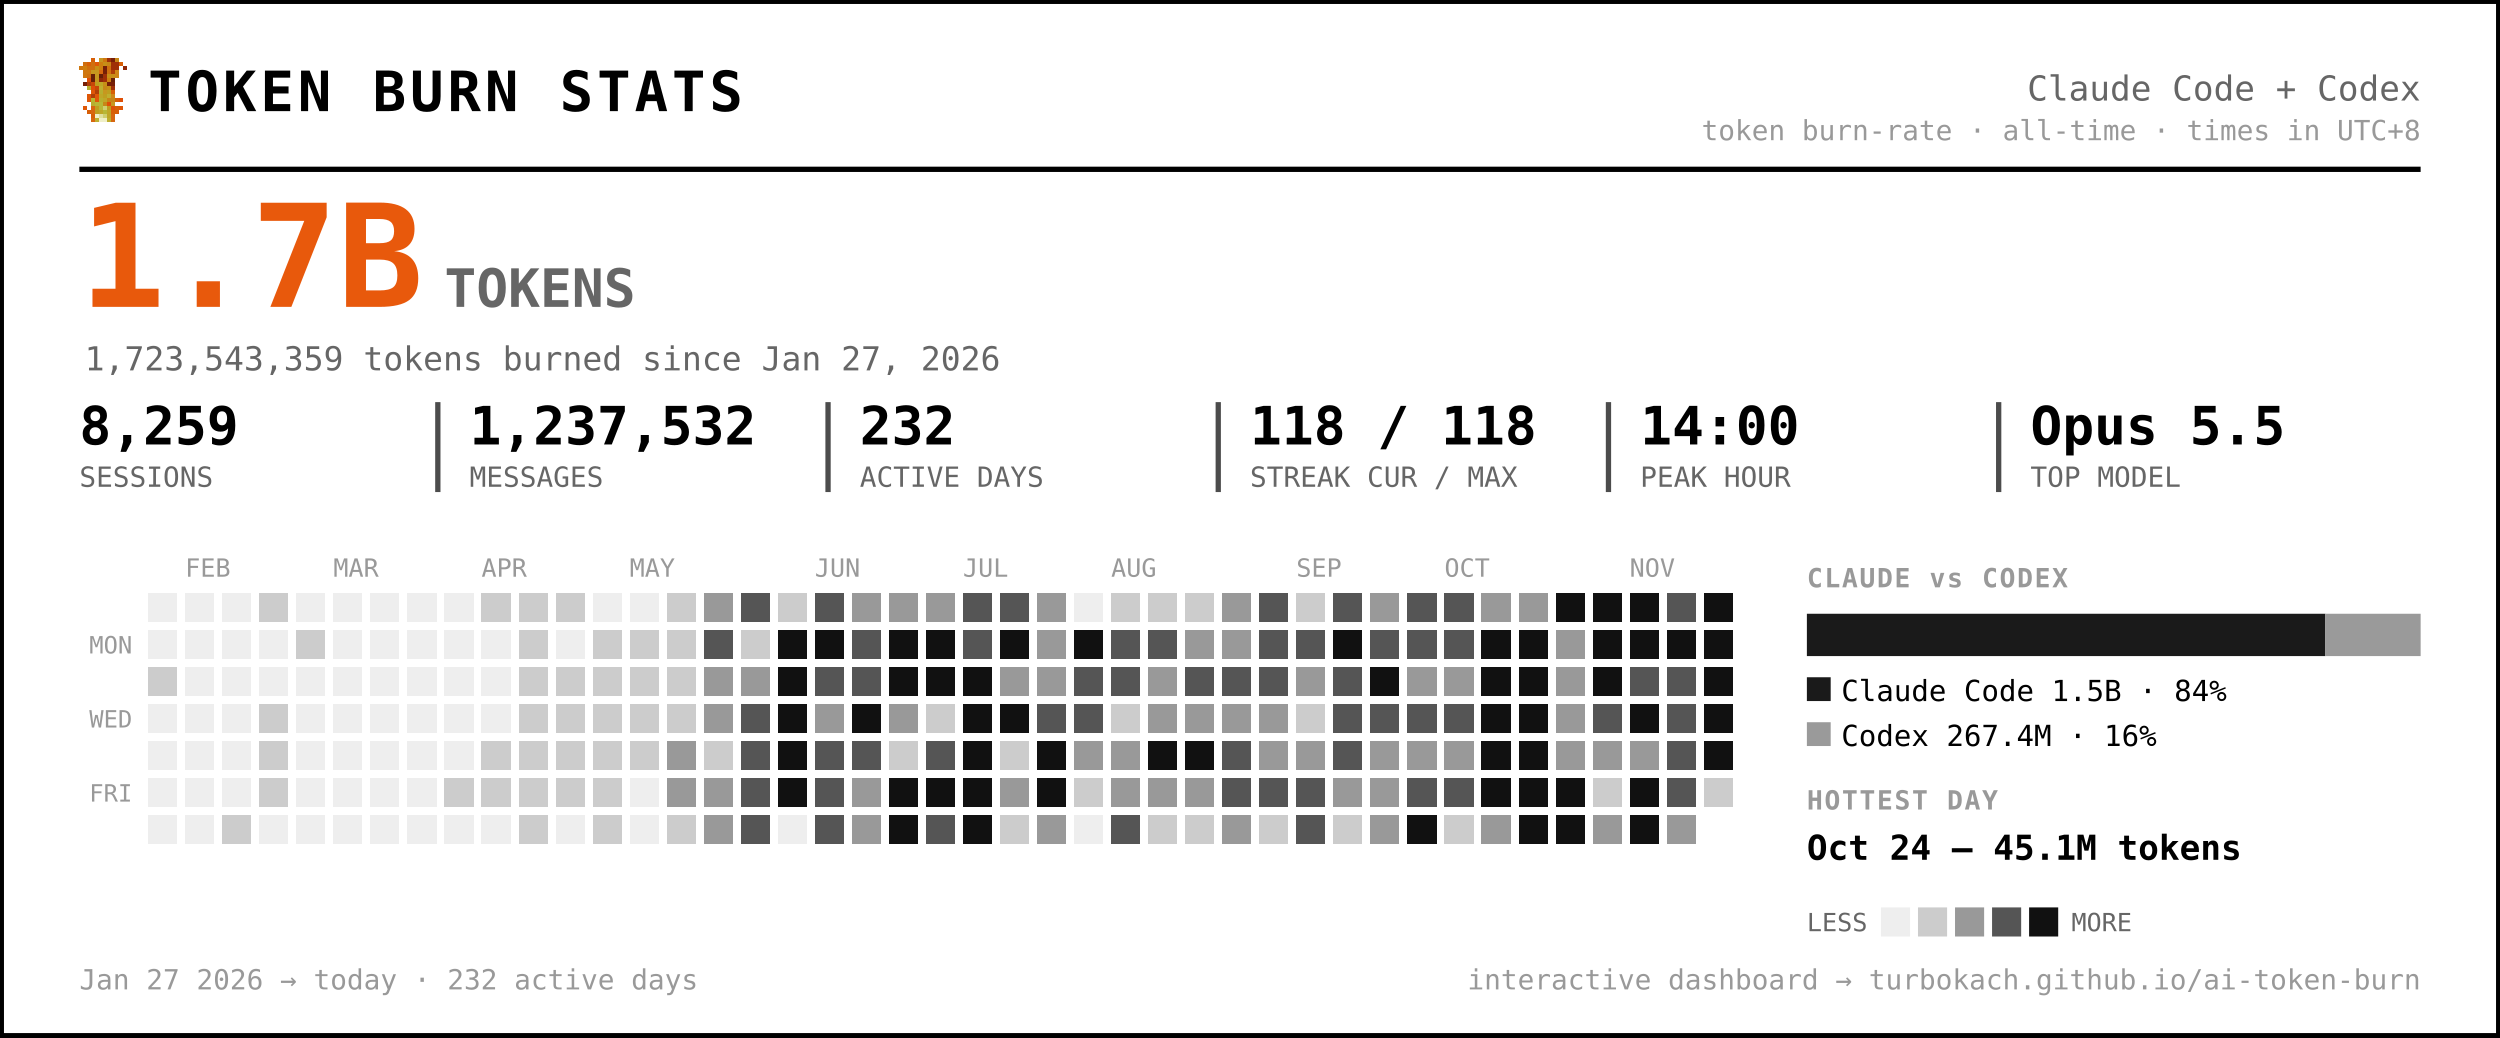
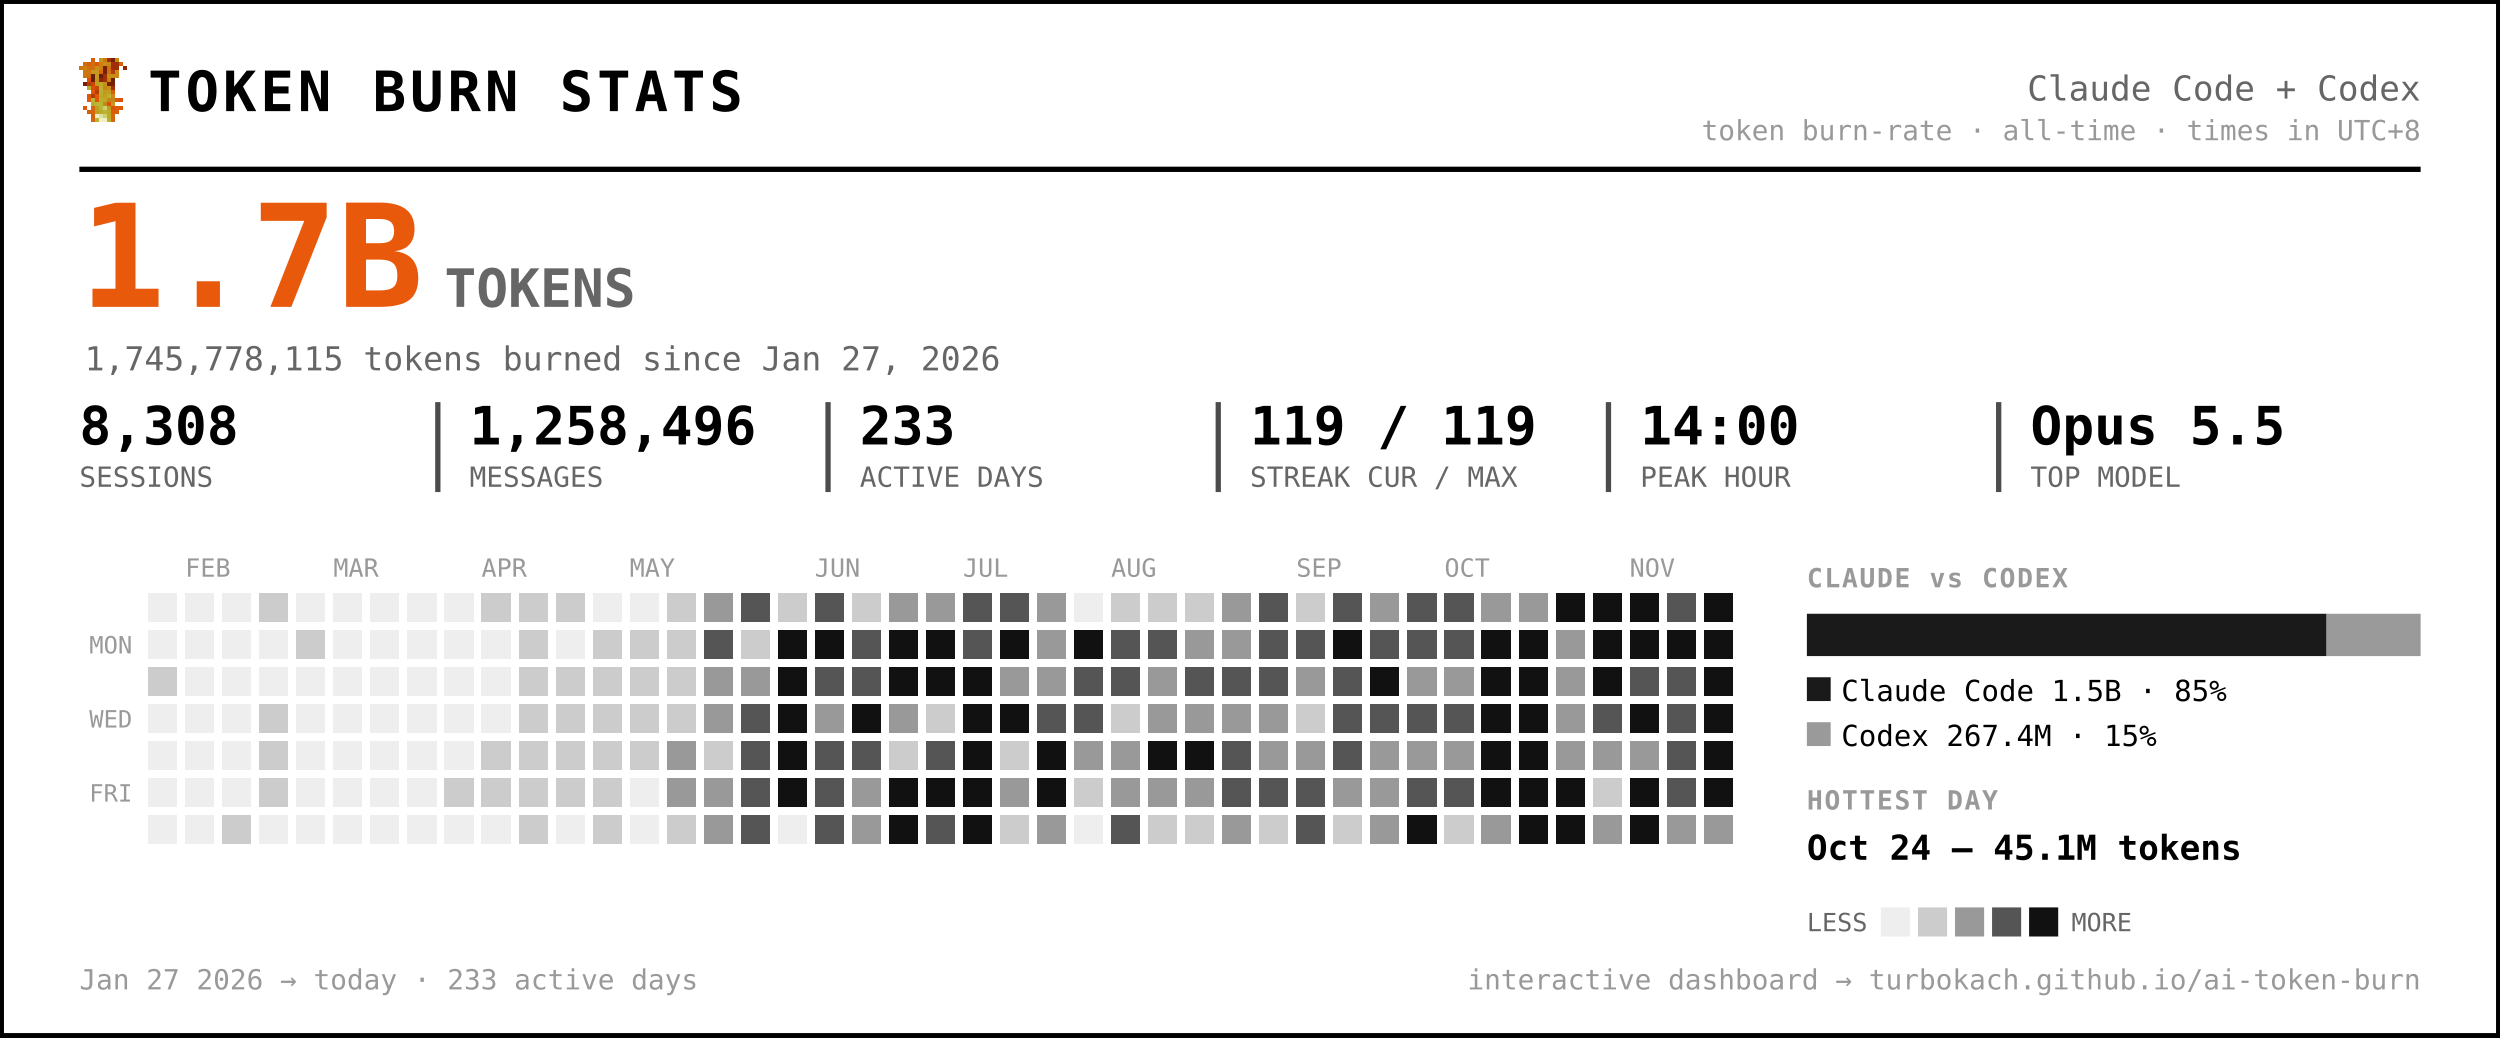
<svg xmlns="http://www.w3.org/2000/svg" width="945" height="392" viewBox="0 0 945 392" font-family="ui-monospace, 'SF Mono', 'Cascadia Code', Menlo, Consolas, monospace" role="img" aria-label="Token burn — Claude Code + Codex">
  <rect x="0.5" y="0.5" width="944" height="391" rx="0" fill="#ffffff" stroke="#000000" stroke-width="2" />
  <g transform="translate(30,22) scale(1.5)" shape-rendering="crispEdges">
    <rect x="3" y="0" width="1" height="1" fill="#d75f07" />
    <rect x="5" y="0" width="1" height="1" fill="#c7971f" />
    <rect x="6" y="0" width="1" height="1" fill="#cf770f" />
    <rect x="7" y="0" width="1" height="1" fill="#9f2f07" />
    <rect x="8" y="0" width="1" height="1" fill="#771f07" />
    <rect x="9" y="0" width="1" height="1" fill="#c78717" />
    <rect x="1" y="1" width="1" height="1" fill="#cf6f0f" />
    <rect x="2" y="1" width="1" height="1" fill="#d75f07" />
    <rect x="3" y="1" width="1" height="1" fill="#cf6f0f" />
    <rect x="4" y="1" width="1" height="1" fill="#df5707" />
    <rect x="5" y="1" width="1" height="1" fill="#cf7f0f" />
    <rect x="6" y="1" width="1" height="1" fill="#c78f17" />
    <rect x="7" y="1" width="1" height="1" fill="#c78717" />
    <rect x="8" y="1" width="1" height="1" fill="#9f2f07" />
    <rect x="9" y="1" width="1" height="1" fill="#9f2f07" />
    <rect x="10" y="1" width="1" height="1" fill="#d75f07" />
    <rect x="0" y="2" width="1" height="1" fill="#cf770f" />
    <rect x="1" y="2" width="1" height="1" fill="#cf7f0f" />
    <rect x="2" y="2" width="1" height="1" fill="#cf6f0f" />
    <rect x="3" y="2" width="1" height="1" fill="#cf6f0f" />
    <rect x="4" y="2" width="1" height="1" fill="#c78f17" />
    <rect x="5" y="2" width="1" height="1" fill="#cf7f0f" />
    <rect x="6" y="2" width="1" height="1" fill="#771f07" />
    <rect x="7" y="2" width="1" height="1" fill="#cf6f0f" />
    <rect x="8" y="2" width="1" height="1" fill="#9f2f07" />
    <rect x="9" y="2" width="1" height="1" fill="#9f2f07" />
    <rect x="11" y="2" width="1" height="1" fill="#8f2707" />
    <rect x="1" y="3" width="1" height="1" fill="#cf770f" />
    <rect x="2" y="3" width="1" height="1" fill="#cf770f" />
    <rect x="3" y="3" width="1" height="1" fill="#c7971f" />
    <rect x="4" y="3" width="1" height="1" fill="#c7971f" />
    <rect x="5" y="3" width="1" height="1" fill="#d7670f" />
    <rect x="6" y="3" width="1" height="1" fill="#771f07" />
    <rect x="7" y="3" width="1" height="1" fill="#cf6f0f" />
    <rect x="8" y="3" width="1" height="1" fill="#af3f07" />
    <rect x="9" y="3" width="1" height="1" fill="#cf8717" />
    <rect x="1" y="4" width="1" height="1" fill="#cf770f" />
    <rect x="2" y="4" width="1" height="1" fill="#cf6f0f" />
    <rect x="3" y="4" width="1" height="1" fill="#671f07" />
    <rect x="4" y="4" width="1" height="1" fill="#c7971f" />
    <rect x="5" y="4" width="1" height="1" fill="#671f07" />
    <rect x="6" y="4" width="1" height="1" fill="#9f2f07" />
    <rect x="7" y="4" width="1" height="1" fill="#c78f17" />
    <rect x="8" y="4" width="1" height="1" fill="#c78f17" />
    <rect x="9" y="4" width="1" height="1" fill="#cf8717" />
    <rect x="2" y="5" width="1" height="1" fill="#df4f07" />
    <rect x="3" y="5" width="1" height="1" fill="#671f07" />
    <rect x="4" y="5" width="1" height="1" fill="#c7971f" />
    <rect x="5" y="5" width="1" height="1" fill="#8f2707" />
    <rect x="6" y="5" width="1" height="1" fill="#9f2f07" />
    <rect x="7" y="5" width="1" height="1" fill="#cf7f0f" />
    <rect x="8" y="5" width="1" height="1" fill="#671f07" />
    <rect x="1" y="6" width="1" height="1" fill="#771f07" />
    <rect x="2" y="6" width="1" height="1" fill="#af3f07" />
    <rect x="3" y="6" width="1" height="1" fill="#c74707" />
    <rect x="4" y="6" width="1" height="1" fill="#bf9f1f" />
    <rect x="5" y="6" width="1" height="1" fill="#bfa727" />
    <rect x="6" y="6" width="1" height="1" fill="#c78f17" />
    <rect x="7" y="6" width="1" height="1" fill="#771f07" />
    <rect x="8" y="6" width="1" height="1" fill="#771f07" />
    <rect x="2" y="7" width="1" height="1" fill="#b7af2f" />
    <rect x="3" y="7" width="1" height="1" fill="#df4f07" />
    <rect x="4" y="7" width="1" height="1" fill="#c74707" />
    <rect x="5" y="7" width="1" height="1" fill="#bfaf2f" />
    <rect x="6" y="7" width="1" height="1" fill="#c78717" />
    <rect x="7" y="7" width="1" height="1" fill="#c78f17" />
    <rect x="8" y="7" width="1" height="1" fill="#9f2f07" />
    <rect x="3" y="8" width="1" height="1" fill="#df5707" />
    <rect x="4" y="8" width="1" height="1" fill="#af3f07" />
    <rect x="5" y="8" width="1" height="1" fill="#b7af2f" />
    <rect x="6" y="8" width="1" height="1" fill="#c7971f" />
    <rect x="7" y="8" width="1" height="1" fill="#bf9f1f" />
    <rect x="8" y="8" width="1" height="1" fill="#d75f07" />
    <rect x="2" y="9" width="1" height="1" fill="#df5707" />
    <rect x="3" y="9" width="1" height="1" fill="#af3f07" />
    <rect x="4" y="9" width="1" height="1" fill="#df5707" />
    <rect x="5" y="9" width="1" height="1" fill="#bfa727" />
    <rect x="6" y="9" width="1" height="1" fill="#bf9f1f" />
    <rect x="7" y="9" width="1" height="1" fill="#bfaf2f" />
    <rect x="8" y="9" width="1" height="1" fill="#cf8717" />
    <rect x="2" y="10" width="1" height="1" fill="#df5707" />
    <rect x="3" y="10" width="1" height="1" fill="#b7b72f" />
    <rect x="4" y="10" width="1" height="1" fill="#df5707" />
    <rect x="5" y="10" width="1" height="1" fill="#b7af2f" />
    <rect x="6" y="10" width="1" height="1" fill="#bfa727" />
    <rect x="7" y="10" width="1" height="1" fill="#c78717" />
    <rect x="8" y="10" width="1" height="1" fill="#c78717" />
    <rect x="9" y="10" width="1" height="1" fill="#d75f07" />
    <rect x="10" y="10" width="1" height="1" fill="#df4f07" />
    <rect x="3" y="11" width="1" height="1" fill="#b7af2f" />
    <rect x="4" y="11" width="1" height="1" fill="#b7b737" />
    <rect x="5" y="11" width="1" height="1" fill="#b7b737" />
    <rect x="6" y="11" width="1" height="1" fill="#c78717" />
    <rect x="7" y="11" width="1" height="1" fill="#df4f07" />
    <rect x="8" y="11" width="1" height="1" fill="#c7971f" />
    <rect x="1" y="12" width="1" height="1" fill="#df5707" />
    <rect x="3" y="12" width="1" height="1" fill="#d7670f" />
    <rect x="4" y="12" width="1" height="1" fill="#bf9f1f" />
    <rect x="5" y="12" width="1" height="1" fill="#b7b737" />
    <rect x="6" y="12" width="1" height="1" fill="#cfcf6f" />
    <rect x="7" y="12" width="1" height="1" fill="#bf9f1f" />
    <rect x="8" y="12" width="1" height="1" fill="#df4f07" />
    <rect x="9" y="12" width="1" height="1" fill="#d75f07" />
    <rect x="10" y="12" width="1" height="1" fill="#df5707" />
    <rect x="2" y="13" width="1" height="1" fill="#d75f07" />
    <rect x="3" y="13" width="1" height="1" fill="#d7670f" />
    <rect x="4" y="13" width="1" height="1" fill="#bf9f1f" />
    <rect x="5" y="13" width="1" height="1" fill="#bfa727" />
    <rect x="6" y="13" width="1" height="1" fill="#b7b737" />
    <rect x="7" y="13" width="1" height="1" fill="#bfa727" />
    <rect x="8" y="13" width="1" height="1" fill="#d75f07" />
    <rect x="9" y="13" width="1" height="1" fill="#d75f07" />
    <rect x="3" y="14" width="1" height="1" fill="#d75f07" />
    <rect x="4" y="14" width="1" height="1" fill="#efefc7" />
    <rect x="5" y="14" width="1" height="1" fill="#dfdf9f" />
    <rect x="6" y="14" width="1" height="1" fill="#cfcf6f" />
    <rect x="7" y="14" width="1" height="1" fill="#bfa727" />
    <rect x="8" y="14" width="1" height="1" fill="#d7670f" />
    <rect x="3" y="15" width="1" height="1" fill="#d7670f" />
    <rect x="4" y="15" width="1" height="1" fill="#bfaf2f" />
    <rect x="5" y="15" width="1" height="1" fill="#efefc7" />
    <rect x="6" y="15" width="1" height="1" fill="#efefc7" />
    <rect x="7" y="15" width="1" height="1" fill="#bfaf2f" />
    <rect x="8" y="15" width="1" height="1" fill="#d7670f" />
  </g>
  <text x="56.0" y="42.0" font-size="21" fill="#000000" font-weight="800" letter-spacing="1.5">TOKEN BURN STATS</text>
  <text x="915.0" y="38.0" font-size="13" fill="#666666" text-anchor="end">Claude Code + Codex</text>
  <text x="915.0" y="53.0" font-size="10.5" fill="#999999" text-anchor="end">token burn-rate · all-time · times in UTC+8</text>
  <line x1="30" y1="64" x2="915" y2="64" stroke="#000000" stroke-width="2" />
  <text x="30.0" y="116.0" font-size="54" fill="#e8590c" font-weight="800">1.7B</text>
  <text x="168.0" y="116.0" font-size="20" fill="#666666" font-weight="600">TOKENS</text>
-   <text x="32.0" y="140.0" font-size="12.5" fill="#666666">1,723,543,359 tokens burned since Jan 27, 2026</text>
-   <text x="30.0" y="168.0" font-size="20" fill="#000000" font-weight="700">8,259</text>
+   <text x="32.0" y="140.0" font-size="12.5" fill="#666666">1,745,778,115 tokens burned since Jan 27, 2026</text>
+   <text x="30.0" y="168.0" font-size="20" fill="#000000" font-weight="700">8,308</text>
  <text x="30.0" y="184.0" font-size="10.5" fill="#666666">SESSIONS</text>
-   <text x="177.5" y="168.0" font-size="20" fill="#000000" font-weight="700">1,237,532</text>
+   <text x="177.5" y="168.0" font-size="20" fill="#000000" font-weight="700">1,258,496</text>
  <text x="177.5" y="184.0" font-size="10.5" fill="#666666">MESSAGES</text>
  <line x1="165.5" y1="152" x2="165.5" y2="186" stroke="#000000" stroke-width="2" opacity="0.7" />
-   <text x="325.0" y="168.0" font-size="20" fill="#000000" font-weight="700">232</text>
+   <text x="325.0" y="168.0" font-size="20" fill="#000000" font-weight="700">233</text>
  <text x="325.0" y="184.0" font-size="10.5" fill="#666666">ACTIVE DAYS</text>
  <line x1="313.0" y1="152" x2="313.0" y2="186" stroke="#000000" stroke-width="2" opacity="0.7" />
-   <text x="472.5" y="168.0" font-size="20" fill="#000000" font-weight="700">118 / 118</text>
+   <text x="472.5" y="168.0" font-size="20" fill="#000000" font-weight="700">119 / 119</text>
  <text x="472.5" y="184.0" font-size="10.5" fill="#666666">STREAK CUR / MAX</text>
  <line x1="460.5" y1="152" x2="460.5" y2="186" stroke="#000000" stroke-width="2" opacity="0.7" />
  <text x="620.0" y="168.0" font-size="20" fill="#000000" font-weight="700">14:00</text>
  <text x="620.0" y="184.0" font-size="10.5" fill="#666666">PEAK HOUR</text>
  <line x1="608.0" y1="152" x2="608.0" y2="186" stroke="#000000" stroke-width="2" opacity="0.7" />
  <text x="767.5" y="168.0" font-size="20" fill="#000000" font-weight="700">Opus 5.5</text>
  <text x="767.5" y="184.0" font-size="10.5" fill="#666666">TOP MODEL</text>
  <line x1="755.5" y1="152" x2="755.5" y2="186" stroke="#000000" stroke-width="2" opacity="0.7" />
  <text x="70.0" y="218.0" font-size="9.5" fill="#999999">FEB</text>
  <text x="126.0" y="218.0" font-size="9.5" fill="#999999">MAR</text>
  <text x="182.0" y="218.0" font-size="9.5" fill="#999999">APR</text>
  <text x="238.0" y="218.0" font-size="9.5" fill="#999999">MAY</text>
  <text x="308.0" y="218.0" font-size="9.5" fill="#999999">JUN</text>
  <text x="364.0" y="218.0" font-size="9.5" fill="#999999">JUL</text>
  <text x="420.0" y="218.0" font-size="9.5" fill="#999999">AUG</text>
  <text x="490.0" y="218.0" font-size="9.5" fill="#999999">SEP</text>
  <text x="546.0" y="218.0" font-size="9.5" fill="#999999">OCT</text>
  <text x="616.0" y="218.0" font-size="9.5" fill="#999999">NOV</text>
  <text x="50.0" y="247.0" font-size="9" fill="#999999" text-anchor="end">MON</text>
  <text x="50.0" y="275.0" font-size="9" fill="#999999" text-anchor="end">WED</text>
  <text x="50.0" y="303.0" font-size="9" fill="#999999" text-anchor="end">FRI</text>
  <g shape-rendering="crispEdges">
    <rect x="224" y="308" width="11" height="11" rx="0" fill="#cccccc" />
    <rect x="238" y="252" width="11" height="11" rx="0" fill="#cccccc" />
    <rect x="252" y="224" width="11" height="11" rx="0" fill="#cccccc" />
    <rect x="252" y="266" width="11" height="11" rx="0" fill="#cccccc" />
    <rect x="252" y="280" width="11" height="11" rx="0" fill="#999999" />
    <rect x="252" y="294" width="11" height="11" rx="0" fill="#999999" />
    <rect x="252" y="308" width="11" height="11" rx="0" fill="#cccccc" />
    <rect x="266" y="224" width="11" height="11" rx="0" fill="#999999" />
    <rect x="266" y="238" width="11" height="11" rx="0" fill="#555555" />
    <rect x="266" y="252" width="11" height="11" rx="0" fill="#999999" />
    <rect x="266" y="266" width="11" height="11" rx="0" fill="#999999" />
    <rect x="266" y="280" width="11" height="11" rx="0" fill="#cccccc" />
    <rect x="266" y="294" width="11" height="11" rx="0" fill="#999999" />
    <rect x="266" y="308" width="11" height="11" rx="0" fill="#999999" />
    <rect x="280" y="224" width="11" height="11" rx="0" fill="#555555" />
    <rect x="280" y="238" width="11" height="11" rx="0" fill="#cccccc" />
    <rect x="280" y="252" width="11" height="11" rx="0" fill="#999999" />
    <rect x="280" y="266" width="11" height="11" rx="0" fill="#555555" />
    <rect x="280" y="280" width="11" height="11" rx="0" fill="#555555" />
    <rect x="280" y="294" width="11" height="11" rx="0" fill="#555555" />
    <rect x="280" y="308" width="11" height="11" rx="0" fill="#555555" />
    <rect x="294" y="224" width="11" height="11" rx="0" fill="#cccccc" />
    <rect x="294" y="238" width="11" height="11" rx="0" fill="#111111" />
    <rect x="294" y="252" width="11" height="11" rx="0" fill="#111111" />
    <rect x="294" y="266" width="11" height="11" rx="0" fill="#111111" />
    <rect x="294" y="280" width="11" height="11" rx="0" fill="#111111" />
    <rect x="294" y="294" width="11" height="11" rx="0" fill="#111111" />
    <rect x="308" y="224" width="11" height="11" rx="0" fill="#555555" />
    <rect x="308" y="238" width="11" height="11" rx="0" fill="#111111" />
    <rect x="308" y="252" width="11" height="11" rx="0" fill="#555555" />
    <rect x="308" y="266" width="11" height="11" rx="0" fill="#999999" />
    <rect x="308" y="280" width="11" height="11" rx="0" fill="#555555" />
    <rect x="308" y="294" width="11" height="11" rx="0" fill="#555555" />
    <rect x="308" y="308" width="11" height="11" rx="0" fill="#555555" />
-     <rect x="322" y="224" width="11" height="11" rx="0" fill="#999999" />
+     <rect x="322" y="224" width="11" height="11" rx="0" fill="#cccccc" />
    <rect x="322" y="238" width="11" height="11" rx="0" fill="#555555" />
    <rect x="322" y="252" width="11" height="11" rx="0" fill="#555555" />
    <rect x="322" y="266" width="11" height="11" rx="0" fill="#111111" />
    <rect x="322" y="280" width="11" height="11" rx="0" fill="#555555" />
    <rect x="322" y="294" width="11" height="11" rx="0" fill="#999999" />
    <rect x="322" y="308" width="11" height="11" rx="0" fill="#999999" />
    <rect x="336" y="224" width="11" height="11" rx="0" fill="#999999" />
    <rect x="336" y="238" width="11" height="11" rx="0" fill="#111111" />
    <rect x="336" y="252" width="11" height="11" rx="0" fill="#111111" />
    <rect x="336" y="266" width="11" height="11" rx="0" fill="#999999" />
    <rect x="336" y="280" width="11" height="11" rx="0" fill="#cccccc" />
    <rect x="336" y="294" width="11" height="11" rx="0" fill="#111111" />
    <rect x="336" y="308" width="11" height="11" rx="0" fill="#111111" />
    <rect x="350" y="224" width="11" height="11" rx="0" fill="#999999" />
    <rect x="350" y="238" width="11" height="11" rx="0" fill="#111111" />
    <rect x="350" y="252" width="11" height="11" rx="0" fill="#111111" />
    <rect x="350" y="266" width="11" height="11" rx="0" fill="#cccccc" />
    <rect x="350" y="280" width="11" height="11" rx="0" fill="#555555" />
    <rect x="350" y="294" width="11" height="11" rx="0" fill="#111111" />
    <rect x="350" y="308" width="11" height="11" rx="0" fill="#555555" />
    <rect x="364" y="224" width="11" height="11" rx="0" fill="#555555" />
    <rect x="364" y="238" width="11" height="11" rx="0" fill="#555555" />
    <rect x="364" y="252" width="11" height="11" rx="0" fill="#111111" />
    <rect x="364" y="266" width="11" height="11" rx="0" fill="#111111" />
    <rect x="364" y="280" width="11" height="11" rx="0" fill="#111111" />
    <rect x="364" y="294" width="11" height="11" rx="0" fill="#111111" />
    <rect x="364" y="308" width="11" height="11" rx="0" fill="#111111" />
    <rect x="378" y="224" width="11" height="11" rx="0" fill="#555555" />
    <rect x="378" y="238" width="11" height="11" rx="0" fill="#111111" />
    <rect x="378" y="252" width="11" height="11" rx="0" fill="#999999" />
    <rect x="378" y="266" width="11" height="11" rx="0" fill="#111111" />
    <rect x="378" y="280" width="11" height="11" rx="0" fill="#cccccc" />
    <rect x="378" y="294" width="11" height="11" rx="0" fill="#999999" />
    <rect x="378" y="308" width="11" height="11" rx="0" fill="#cccccc" />
    <rect x="392" y="224" width="11" height="11" rx="0" fill="#999999" />
    <rect x="392" y="238" width="11" height="11" rx="0" fill="#999999" />
    <rect x="392" y="252" width="11" height="11" rx="0" fill="#999999" />
    <rect x="392" y="266" width="11" height="11" rx="0" fill="#555555" />
    <rect x="392" y="280" width="11" height="11" rx="0" fill="#111111" />
    <rect x="392" y="294" width="11" height="11" rx="0" fill="#111111" />
    <rect x="392" y="308" width="11" height="11" rx="0" fill="#999999" />
    <rect x="406" y="238" width="11" height="11" rx="0" fill="#111111" />
    <rect x="406" y="252" width="11" height="11" rx="0" fill="#555555" />
    <rect x="406" y="266" width="11" height="11" rx="0" fill="#555555" />
    <rect x="406" y="280" width="11" height="11" rx="0" fill="#999999" />
    <rect x="406" y="294" width="11" height="11" rx="0" fill="#cccccc" />
    <rect x="420" y="224" width="11" height="11" rx="0" fill="#cccccc" />
    <rect x="420" y="238" width="11" height="11" rx="0" fill="#555555" />
    <rect x="420" y="252" width="11" height="11" rx="0" fill="#555555" />
    <rect x="420" y="266" width="11" height="11" rx="0" fill="#cccccc" />
    <rect x="420" y="280" width="11" height="11" rx="0" fill="#999999" />
    <rect x="420" y="294" width="11" height="11" rx="0" fill="#999999" />
    <rect x="420" y="308" width="11" height="11" rx="0" fill="#555555" />
    <rect x="434" y="224" width="11" height="11" rx="0" fill="#cccccc" />
    <rect x="434" y="238" width="11" height="11" rx="0" fill="#555555" />
    <rect x="434" y="252" width="11" height="11" rx="0" fill="#999999" />
    <rect x="434" y="266" width="11" height="11" rx="0" fill="#999999" />
    <rect x="434" y="280" width="11" height="11" rx="0" fill="#111111" />
    <rect x="434" y="294" width="11" height="11" rx="0" fill="#999999" />
    <rect x="434" y="308" width="11" height="11" rx="0" fill="#cccccc" />
    <rect x="448" y="224" width="11" height="11" rx="0" fill="#cccccc" />
    <rect x="448" y="238" width="11" height="11" rx="0" fill="#999999" />
    <rect x="448" y="252" width="11" height="11" rx="0" fill="#555555" />
    <rect x="448" y="266" width="11" height="11" rx="0" fill="#999999" />
    <rect x="448" y="280" width="11" height="11" rx="0" fill="#111111" />
    <rect x="448" y="294" width="11" height="11" rx="0" fill="#999999" />
    <rect x="448" y="308" width="11" height="11" rx="0" fill="#cccccc" />
    <rect x="462" y="224" width="11" height="11" rx="0" fill="#999999" />
    <rect x="462" y="238" width="11" height="11" rx="0" fill="#999999" />
    <rect x="462" y="252" width="11" height="11" rx="0" fill="#555555" />
    <rect x="462" y="266" width="11" height="11" rx="0" fill="#999999" />
    <rect x="462" y="280" width="11" height="11" rx="0" fill="#555555" />
    <rect x="462" y="294" width="11" height="11" rx="0" fill="#555555" />
    <rect x="462" y="308" width="11" height="11" rx="0" fill="#999999" />
    <rect x="476" y="224" width="11" height="11" rx="0" fill="#555555" />
    <rect x="476" y="238" width="11" height="11" rx="0" fill="#555555" />
    <rect x="476" y="252" width="11" height="11" rx="0" fill="#555555" />
    <rect x="476" y="266" width="11" height="11" rx="0" fill="#999999" />
    <rect x="476" y="280" width="11" height="11" rx="0" fill="#999999" />
    <rect x="476" y="294" width="11" height="11" rx="0" fill="#555555" />
    <rect x="476" y="308" width="11" height="11" rx="0" fill="#cccccc" />
    <rect x="490" y="224" width="11" height="11" rx="0" fill="#cccccc" />
    <rect x="490" y="238" width="11" height="11" rx="0" fill="#555555" />
    <rect x="490" y="252" width="11" height="11" rx="0" fill="#999999" />
    <rect x="490" y="266" width="11" height="11" rx="0" fill="#cccccc" />
    <rect x="490" y="280" width="11" height="11" rx="0" fill="#999999" />
    <rect x="490" y="294" width="11" height="11" rx="0" fill="#555555" />
    <rect x="490" y="308" width="11" height="11" rx="0" fill="#555555" />
    <rect x="504" y="224" width="11" height="11" rx="0" fill="#555555" />
    <rect x="504" y="238" width="11" height="11" rx="0" fill="#111111" />
    <rect x="504" y="252" width="11" height="11" rx="0" fill="#555555" />
    <rect x="504" y="266" width="11" height="11" rx="0" fill="#555555" />
    <rect x="504" y="280" width="11" height="11" rx="0" fill="#555555" />
    <rect x="504" y="294" width="11" height="11" rx="0" fill="#999999" />
    <rect x="504" y="308" width="11" height="11" rx="0" fill="#cccccc" />
    <rect x="518" y="224" width="11" height="11" rx="0" fill="#999999" />
    <rect x="518" y="238" width="11" height="11" rx="0" fill="#555555" />
    <rect x="518" y="252" width="11" height="11" rx="0" fill="#111111" />
    <rect x="518" y="266" width="11" height="11" rx="0" fill="#555555" />
    <rect x="518" y="280" width="11" height="11" rx="0" fill="#999999" />
    <rect x="518" y="294" width="11" height="11" rx="0" fill="#999999" />
    <rect x="518" y="308" width="11" height="11" rx="0" fill="#999999" />
    <rect x="532" y="224" width="11" height="11" rx="0" fill="#555555" />
    <rect x="532" y="238" width="11" height="11" rx="0" fill="#555555" />
    <rect x="532" y="252" width="11" height="11" rx="0" fill="#999999" />
    <rect x="532" y="266" width="11" height="11" rx="0" fill="#555555" />
    <rect x="532" y="280" width="11" height="11" rx="0" fill="#999999" />
    <rect x="532" y="294" width="11" height="11" rx="0" fill="#555555" />
    <rect x="532" y="308" width="11" height="11" rx="0" fill="#111111" />
    <rect x="546" y="224" width="11" height="11" rx="0" fill="#555555" />
    <rect x="546" y="238" width="11" height="11" rx="0" fill="#555555" />
    <rect x="546" y="252" width="11" height="11" rx="0" fill="#999999" />
    <rect x="546" y="266" width="11" height="11" rx="0" fill="#555555" />
    <rect x="546" y="280" width="11" height="11" rx="0" fill="#999999" />
    <rect x="546" y="294" width="11" height="11" rx="0" fill="#555555" />
    <rect x="546" y="308" width="11" height="11" rx="0" fill="#cccccc" />
    <rect x="560" y="224" width="11" height="11" rx="0" fill="#999999" />
    <rect x="560" y="238" width="11" height="11" rx="0" fill="#111111" />
    <rect x="560" y="252" width="11" height="11" rx="0" fill="#111111" />
    <rect x="560" y="266" width="11" height="11" rx="0" fill="#111111" />
    <rect x="560" y="280" width="11" height="11" rx="0" fill="#111111" />
    <rect x="560" y="294" width="11" height="11" rx="0" fill="#111111" />
    <rect x="560" y="308" width="11" height="11" rx="0" fill="#999999" />
    <rect x="574" y="224" width="11" height="11" rx="0" fill="#999999" />
    <rect x="574" y="238" width="11" height="11" rx="0" fill="#111111" />
    <rect x="574" y="252" width="11" height="11" rx="0" fill="#111111" />
    <rect x="574" y="266" width="11" height="11" rx="0" fill="#111111" />
    <rect x="574" y="280" width="11" height="11" rx="0" fill="#111111" />
    <rect x="574" y="294" width="11" height="11" rx="0" fill="#111111" />
    <rect x="574" y="308" width="11" height="11" rx="0" fill="#111111" />
    <rect x="588" y="224" width="11" height="11" rx="0" fill="#111111" />
    <rect x="588" y="238" width="11" height="11" rx="0" fill="#999999" />
    <rect x="588" y="252" width="11" height="11" rx="0" fill="#999999" />
    <rect x="588" y="266" width="11" height="11" rx="0" fill="#999999" />
    <rect x="588" y="280" width="11" height="11" rx="0" fill="#999999" />
    <rect x="588" y="294" width="11" height="11" rx="0" fill="#111111" />
    <rect x="588" y="308" width="11" height="11" rx="0" fill="#111111" />
    <rect x="602" y="224" width="11" height="11" rx="0" fill="#111111" />
    <rect x="602" y="238" width="11" height="11" rx="0" fill="#111111" />
    <rect x="602" y="252" width="11" height="11" rx="0" fill="#111111" />
    <rect x="602" y="266" width="11" height="11" rx="0" fill="#555555" />
    <rect x="602" y="280" width="11" height="11" rx="0" fill="#999999" />
    <rect x="602" y="294" width="11" height="11" rx="0" fill="#cccccc" />
    <rect x="602" y="308" width="11" height="11" rx="0" fill="#999999" />
    <rect x="616" y="224" width="11" height="11" rx="0" fill="#111111" />
    <rect x="616" y="238" width="11" height="11" rx="0" fill="#111111" />
    <rect x="616" y="252" width="11" height="11" rx="0" fill="#555555" />
    <rect x="616" y="266" width="11" height="11" rx="0" fill="#111111" />
    <rect x="616" y="280" width="11" height="11" rx="0" fill="#999999" />
    <rect x="616" y="294" width="11" height="11" rx="0" fill="#111111" />
    <rect x="616" y="308" width="11" height="11" rx="0" fill="#111111" />
    <rect x="630" y="224" width="11" height="11" rx="0" fill="#555555" />
    <rect x="630" y="238" width="11" height="11" rx="0" fill="#111111" />
    <rect x="630" y="252" width="11" height="11" rx="0" fill="#555555" />
    <rect x="630" y="266" width="11" height="11" rx="0" fill="#555555" />
    <rect x="630" y="280" width="11" height="11" rx="0" fill="#555555" />
    <rect x="630" y="294" width="11" height="11" rx="0" fill="#555555" />
    <rect x="630" y="308" width="11" height="11" rx="0" fill="#999999" />
    <rect x="644" y="224" width="11" height="11" rx="0" fill="#111111" />
    <rect x="644" y="238" width="11" height="11" rx="0" fill="#111111" />
    <rect x="644" y="252" width="11" height="11" rx="0" fill="#111111" />
    <rect x="644" y="266" width="11" height="11" rx="0" fill="#111111" />
    <rect x="644" y="280" width="11" height="11" rx="0" fill="#111111" />
-     <rect x="644" y="294" width="11" height="11" rx="0" fill="#cccccc" />
+     <rect x="644" y="294" width="11" height="11" rx="0" fill="#111111" />
+     <rect x="644" y="308" width="11" height="11" rx="0" fill="#999999" />
    <rect x="56" y="252" width="11" height="11" rx="0" fill="#cccccc" />
    <rect x="84" y="308" width="11" height="11" rx="0" fill="#cccccc" />
    <rect x="98" y="224" width="11" height="11" rx="0" fill="#cccccc" />
    <rect x="98" y="266" width="11" height="11" rx="0" fill="#cccccc" />
    <rect x="98" y="280" width="11" height="11" rx="0" fill="#cccccc" />
    <rect x="98" y="294" width="11" height="11" rx="0" fill="#cccccc" />
    <rect x="112" y="238" width="11" height="11" rx="0" fill="#cccccc" />
    <rect x="168" y="294" width="11" height="11" rx="0" fill="#cccccc" />
    <rect x="182" y="224" width="11" height="11" rx="0" fill="#cccccc" />
    <rect x="182" y="280" width="11" height="11" rx="0" fill="#cccccc" />
    <rect x="182" y="294" width="11" height="11" rx="0" fill="#cccccc" />
    <rect x="196" y="224" width="11" height="11" rx="0" fill="#cccccc" />
    <rect x="196" y="238" width="11" height="11" rx="0" fill="#cccccc" />
    <rect x="196" y="252" width="11" height="11" rx="0" fill="#cccccc" />
    <rect x="196" y="266" width="11" height="11" rx="0" fill="#cccccc" />
    <rect x="196" y="280" width="11" height="11" rx="0" fill="#cccccc" />
    <rect x="196" y="294" width="11" height="11" rx="0" fill="#cccccc" />
    <rect x="196" y="308" width="11" height="11" rx="0" fill="#cccccc" />
    <rect x="210" y="224" width="11" height="11" rx="0" fill="#cccccc" />
    <rect x="210" y="252" width="11" height="11" rx="0" fill="#cccccc" />
    <rect x="210" y="266" width="11" height="11" rx="0" fill="#cccccc" />
    <rect x="210" y="280" width="11" height="11" rx="0" fill="#cccccc" />
    <rect x="210" y="294" width="11" height="11" rx="0" fill="#cccccc" />
    <rect x="224" y="238" width="11" height="11" rx="0" fill="#cccccc" />
    <rect x="224" y="252" width="11" height="11" rx="0" fill="#cccccc" />
    <rect x="224" y="266" width="11" height="11" rx="0" fill="#cccccc" />
    <rect x="224" y="280" width="11" height="11" rx="0" fill="#cccccc" />
    <rect x="224" y="294" width="11" height="11" rx="0" fill="#cccccc" />
    <rect x="238" y="238" width="11" height="11" rx="0" fill="#cccccc" />
    <rect x="238" y="266" width="11" height="11" rx="0" fill="#cccccc" />
    <rect x="238" y="280" width="11" height="11" rx="0" fill="#cccccc" />
    <rect x="252" y="238" width="11" height="11" rx="0" fill="#cccccc" />
    <rect x="252" y="252" width="11" height="11" rx="0" fill="#cccccc" />
    <rect x="56" y="224" width="11" height="11" rx="0" fill="#eeeeee" />
    <rect x="56" y="238" width="11" height="11" rx="0" fill="#eeeeee" />
    <rect x="56" y="266" width="11" height="11" rx="0" fill="#eeeeee" />
    <rect x="56" y="280" width="11" height="11" rx="0" fill="#eeeeee" />
    <rect x="56" y="294" width="11" height="11" rx="0" fill="#eeeeee" />
    <rect x="56" y="308" width="11" height="11" rx="0" fill="#eeeeee" />
    <rect x="70" y="224" width="11" height="11" rx="0" fill="#eeeeee" />
    <rect x="70" y="238" width="11" height="11" rx="0" fill="#eeeeee" />
    <rect x="70" y="252" width="11" height="11" rx="0" fill="#eeeeee" />
    <rect x="70" y="266" width="11" height="11" rx="0" fill="#eeeeee" />
    <rect x="70" y="280" width="11" height="11" rx="0" fill="#eeeeee" />
    <rect x="70" y="294" width="11" height="11" rx="0" fill="#eeeeee" />
    <rect x="70" y="308" width="11" height="11" rx="0" fill="#eeeeee" />
    <rect x="84" y="224" width="11" height="11" rx="0" fill="#eeeeee" />
    <rect x="84" y="238" width="11" height="11" rx="0" fill="#eeeeee" />
    <rect x="84" y="252" width="11" height="11" rx="0" fill="#eeeeee" />
    <rect x="84" y="266" width="11" height="11" rx="0" fill="#eeeeee" />
    <rect x="84" y="280" width="11" height="11" rx="0" fill="#eeeeee" />
    <rect x="84" y="294" width="11" height="11" rx="0" fill="#eeeeee" />
    <rect x="98" y="238" width="11" height="11" rx="0" fill="#eeeeee" />
    <rect x="98" y="252" width="11" height="11" rx="0" fill="#eeeeee" />
    <rect x="98" y="308" width="11" height="11" rx="0" fill="#eeeeee" />
    <rect x="112" y="224" width="11" height="11" rx="0" fill="#eeeeee" />
    <rect x="112" y="252" width="11" height="11" rx="0" fill="#eeeeee" />
    <rect x="112" y="266" width="11" height="11" rx="0" fill="#eeeeee" />
    <rect x="112" y="280" width="11" height="11" rx="0" fill="#eeeeee" />
    <rect x="112" y="294" width="11" height="11" rx="0" fill="#eeeeee" />
    <rect x="112" y="308" width="11" height="11" rx="0" fill="#eeeeee" />
    <rect x="126" y="224" width="11" height="11" rx="0" fill="#eeeeee" />
    <rect x="126" y="238" width="11" height="11" rx="0" fill="#eeeeee" />
    <rect x="126" y="252" width="11" height="11" rx="0" fill="#eeeeee" />
    <rect x="126" y="266" width="11" height="11" rx="0" fill="#eeeeee" />
    <rect x="126" y="280" width="11" height="11" rx="0" fill="#eeeeee" />
    <rect x="126" y="294" width="11" height="11" rx="0" fill="#eeeeee" />
    <rect x="126" y="308" width="11" height="11" rx="0" fill="#eeeeee" />
    <rect x="140" y="224" width="11" height="11" rx="0" fill="#eeeeee" />
    <rect x="140" y="238" width="11" height="11" rx="0" fill="#eeeeee" />
    <rect x="140" y="252" width="11" height="11" rx="0" fill="#eeeeee" />
    <rect x="140" y="266" width="11" height="11" rx="0" fill="#eeeeee" />
    <rect x="140" y="280" width="11" height="11" rx="0" fill="#eeeeee" />
    <rect x="140" y="294" width="11" height="11" rx="0" fill="#eeeeee" />
    <rect x="140" y="308" width="11" height="11" rx="0" fill="#eeeeee" />
    <rect x="154" y="224" width="11" height="11" rx="0" fill="#eeeeee" />
    <rect x="154" y="238" width="11" height="11" rx="0" fill="#eeeeee" />
    <rect x="154" y="252" width="11" height="11" rx="0" fill="#eeeeee" />
    <rect x="154" y="266" width="11" height="11" rx="0" fill="#eeeeee" />
    <rect x="154" y="280" width="11" height="11" rx="0" fill="#eeeeee" />
    <rect x="154" y="294" width="11" height="11" rx="0" fill="#eeeeee" />
    <rect x="154" y="308" width="11" height="11" rx="0" fill="#eeeeee" />
    <rect x="168" y="224" width="11" height="11" rx="0" fill="#eeeeee" />
    <rect x="168" y="238" width="11" height="11" rx="0" fill="#eeeeee" />
    <rect x="168" y="252" width="11" height="11" rx="0" fill="#eeeeee" />
    <rect x="168" y="266" width="11" height="11" rx="0" fill="#eeeeee" />
    <rect x="168" y="280" width="11" height="11" rx="0" fill="#eeeeee" />
    <rect x="168" y="308" width="11" height="11" rx="0" fill="#eeeeee" />
    <rect x="182" y="238" width="11" height="11" rx="0" fill="#eeeeee" />
    <rect x="182" y="252" width="11" height="11" rx="0" fill="#eeeeee" />
    <rect x="182" y="266" width="11" height="11" rx="0" fill="#eeeeee" />
    <rect x="182" y="308" width="11" height="11" rx="0" fill="#eeeeee" />
    <rect x="210" y="238" width="11" height="11" rx="0" fill="#eeeeee" />
    <rect x="210" y="308" width="11" height="11" rx="0" fill="#eeeeee" />
    <rect x="224" y="224" width="11" height="11" rx="0" fill="#eeeeee" />
    <rect x="238" y="224" width="11" height="11" rx="0" fill="#eeeeee" />
    <rect x="238" y="294" width="11" height="11" rx="0" fill="#eeeeee" />
    <rect x="238" y="308" width="11" height="11" rx="0" fill="#eeeeee" />
    <rect x="294" y="308" width="11" height="11" rx="0" fill="#eeeeee" />
    <rect x="406" y="224" width="11" height="11" rx="0" fill="#eeeeee" />
    <rect x="406" y="308" width="11" height="11" rx="0" fill="#eeeeee" />
  </g>
  <text x="683.0" y="222.0" font-size="10" fill="#999999" font-weight="700" letter-spacing="0.6">CLAUDE vs CODEX</text>
-   <path d="M683.00,232 H879.00 L879.00,232 V248.00 L879.00,248.00 H683.00 L683.00,248.00 V232.00 L683.00,232.00 Z" fill="#1a1a1a" />
-   <path d="M879.00,232 H915.00 L915.00,232 V248.00 L915.00,248.00 H879.00 L879.00,248.00 V232.00 L879.00,232.00 Z" fill="#9a9a9a" />
+   <path d="M683.00,232 H879.46 L879.46,232 V248.00 L879.46,248.00 H683.00 L683.00,248.00 V232.00 L683.00,232.00 Z" fill="#1a1a1a" />
+   <path d="M879.46,232 H915.00 L915.00,232 V248.00 L915.00,248.00 H879.46 L879.46,248.00 V232.00 L879.46,232.00 Z" fill="#9a9a9a" />
  <rect x="683" y="256" width="9" height="9" rx="0" fill="#1a1a1a" />
-   <text x="696.0" y="265.0" font-size="11" fill="#000000">Claude Code  1.5B · 84%</text>
+   <text x="696.0" y="265.0" font-size="11" fill="#000000">Claude Code  1.5B · 85%</text>
  <rect x="683" y="273" width="9" height="9" rx="0" fill="#9a9a9a" />
-   <text x="696.0" y="282.0" font-size="11" fill="#000000">Codex  267.4M · 16%</text>
+   <text x="696.0" y="282.0" font-size="11" fill="#000000">Codex  267.4M · 15%</text>
  <text x="683.0" y="306.0" font-size="10" fill="#999999" font-weight="700" letter-spacing="0.6">HOTTEST DAY</text>
  <text x="683.0" y="325.0" font-size="13" fill="#000000" font-weight="600">Oct 24 — 45.1M tokens</text>
  <text x="683.0" y="352.0" font-size="9.5" fill="#666666">LESS</text>
  <rect x="711" y="343" width="11" height="11" rx="0" fill="#eeeeee" />
  <rect x="725" y="343" width="11" height="11" rx="0" fill="#cccccc" />
  <rect x="739" y="343" width="11" height="11" rx="0" fill="#999999" />
  <rect x="753" y="343" width="11" height="11" rx="0" fill="#555555" />
  <rect x="767" y="343" width="11" height="11" rx="0" fill="#111111" />
  <text x="783.0" y="352.0" font-size="9.5" fill="#666666">MORE</text>
-   <text x="30.0" y="374.0" font-size="10.5" fill="#999999">Jan 27 2026 → today  ·  232 active days</text>
+   <text x="30.0" y="374.0" font-size="10.5" fill="#999999">Jan 27 2026 → today  ·  233 active days</text>
  <text x="915.0" y="374.0" font-size="10.5" fill="#999999" text-anchor="end">interactive dashboard → turbokach.github.io/ai-token-burn</text>
</svg>
